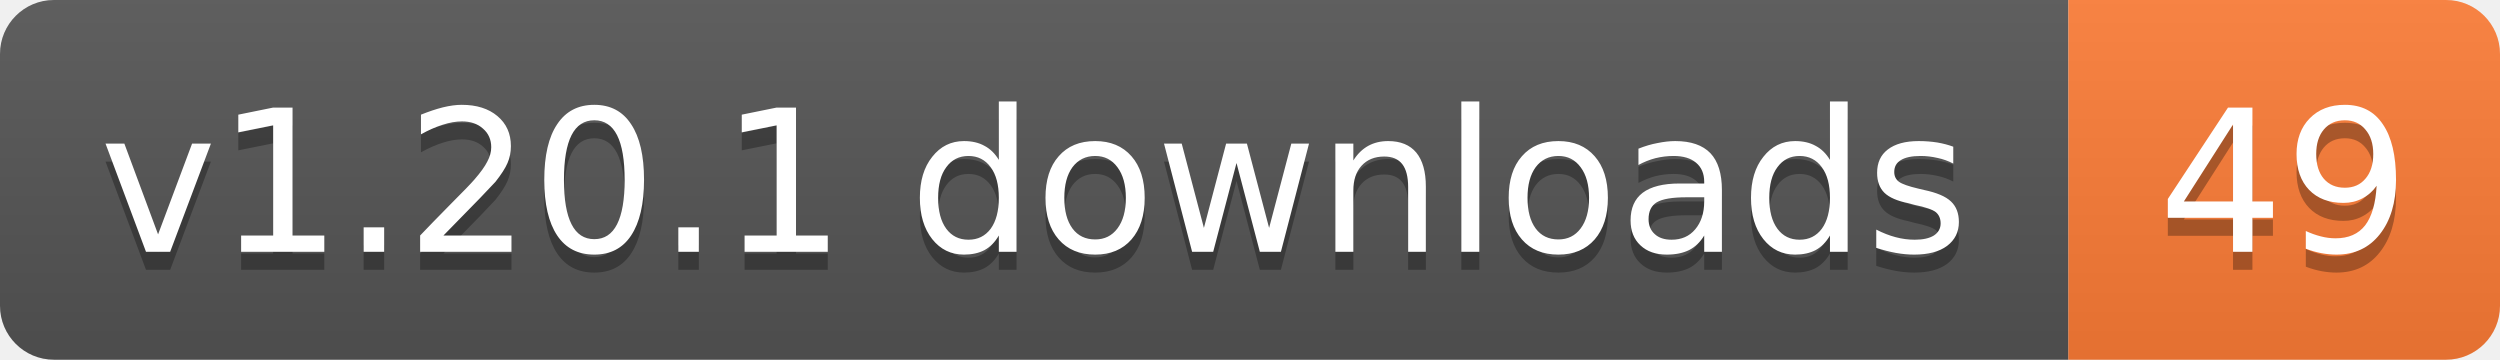
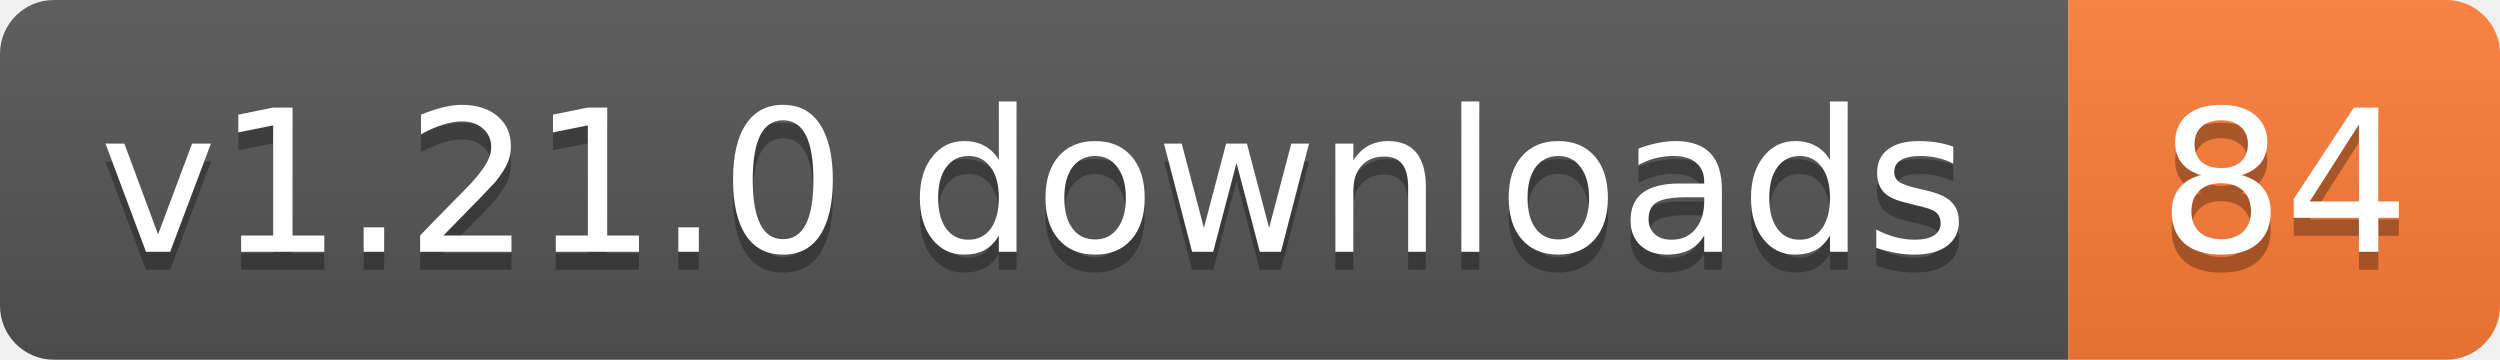
- <svg xmlns="http://www.w3.org/2000/svg" width="139" height="20" role="img" aria-label="v1.20.1 downloads: 49">
+ <svg xmlns="http://www.w3.org/2000/svg" width="139" height="20" role="img" aria-label="v1.21.0 downloads: 84">
  <linearGradient id="s" x2="0" y2="100%">
    <stop offset="0" stop-color="#bbb" stop-opacity=".1" />
    <stop offset="1" stop-opacity=".1" />
  </linearGradient>
  <clipPath id="r">
    <rect width="139" height="20" rx="3" fill="#fff" />
  </clipPath>
  <g clip-path="url(#r)">
    <rect width="115" height="20" fill="#555" />
    <rect x="115" width="24" height="20" fill="#fe7d37" />
    <rect width="139" height="20" fill="url(#s)" />
  </g>
  <g fill="#fff" text-anchor="middle" font-family="Verdana,Geneva,DejaVu Sans,sans-serif" text-rendering="geometricPrecision" font-size="11">
-     <text aria-hidden="true" x="57.5" y="15" fill="#010101" fill-opacity=".3" textLength="104.8">v1.20.1 downloads</text>
-     <text aria-hidden="true" x="127" y="15" fill="#010101" fill-opacity=".3" textLength="14">49</text>
-     <text x="57.5" y="14" textLength="104.8">v1.20.1 downloads</text>
-     <text x="127" y="14" textLength="14">49</text>
+     <text aria-hidden="true" x="57.5" y="15" fill="#010101" fill-opacity=".3" textLength="104.8">v1.21.0 downloads</text>
+     <text aria-hidden="true" x="127" y="15" fill="#010101" fill-opacity=".3" textLength="14">84</text>
+     <text x="57.5" y="14" textLength="104.8">v1.21.0 downloads</text>
+     <text x="127" y="14" textLength="14">84</text>
  </g>
</svg>
